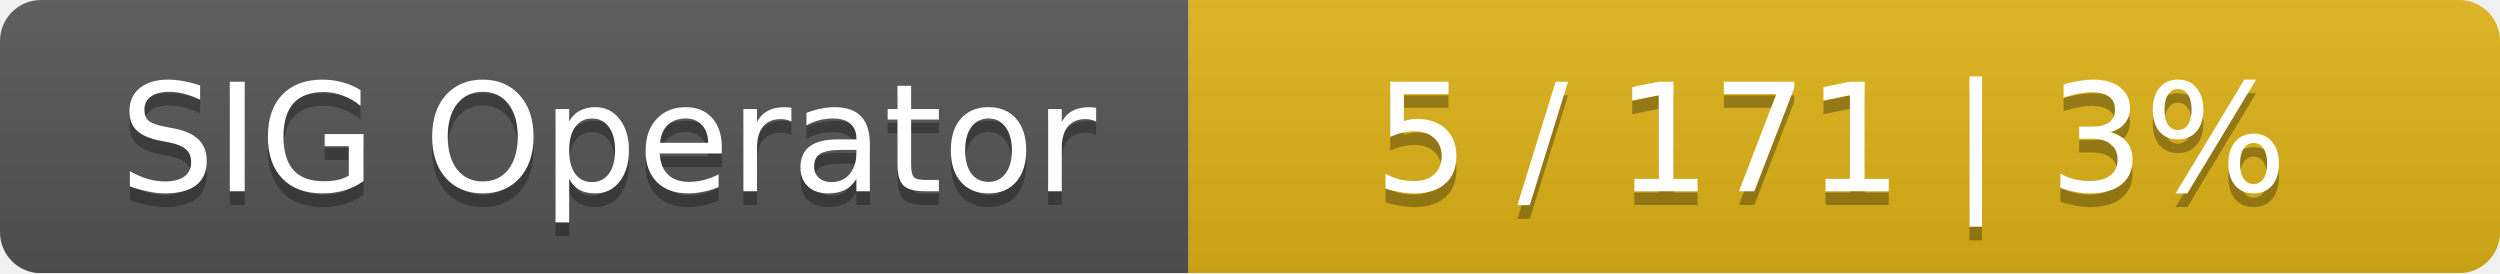
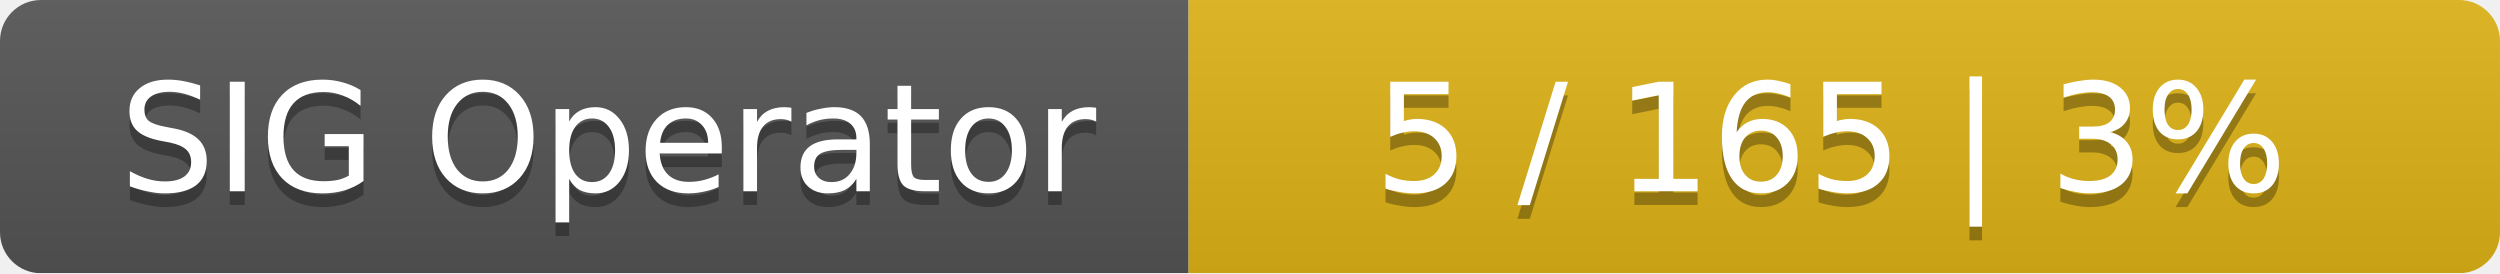
<svg xmlns="http://www.w3.org/2000/svg" width="183" height="20">
  <linearGradient id="smooth" x2="0" y2="100%">
    <stop offset="0" stop-color="#bbb" stop-opacity=".1" />
    <stop offset="1" stop-opacity=".1" />
  </linearGradient>
  <mask id="round">
    <rect width="183" height="20" rx="3" fill="#fff" />
  </mask>
  <g mask="url(#round)">
    <rect width="87" height="20" fill="#555" />
    <rect x="87" width="96" height="20" fill="#dfb317" />
    <rect width="183" height="20" fill="url(#smooth)" />
  </g>
  <g fill="#fff" text-anchor="middle" font-family="DejaVu Sans,Verdana,Geneva,sans-serif" font-size="11">
    <text x="44.5" y="15" fill="#010101" fill-opacity=".3">SIG Operator</text>
    <text x="44.5" y="14">SIG Operator</text>
-     <text x="134" y="15" fill="#010101" fill-opacity=".3">5 / 171    |    3%</text>
-     <text x="134" y="14">5 / 171    |    3%</text>
+     <text x="134" y="15" fill="#010101" fill-opacity=".3">5 / 165    |    3%</text>
+     <text x="134" y="14">5 / 165    |    3%</text>
  </g>
</svg>
